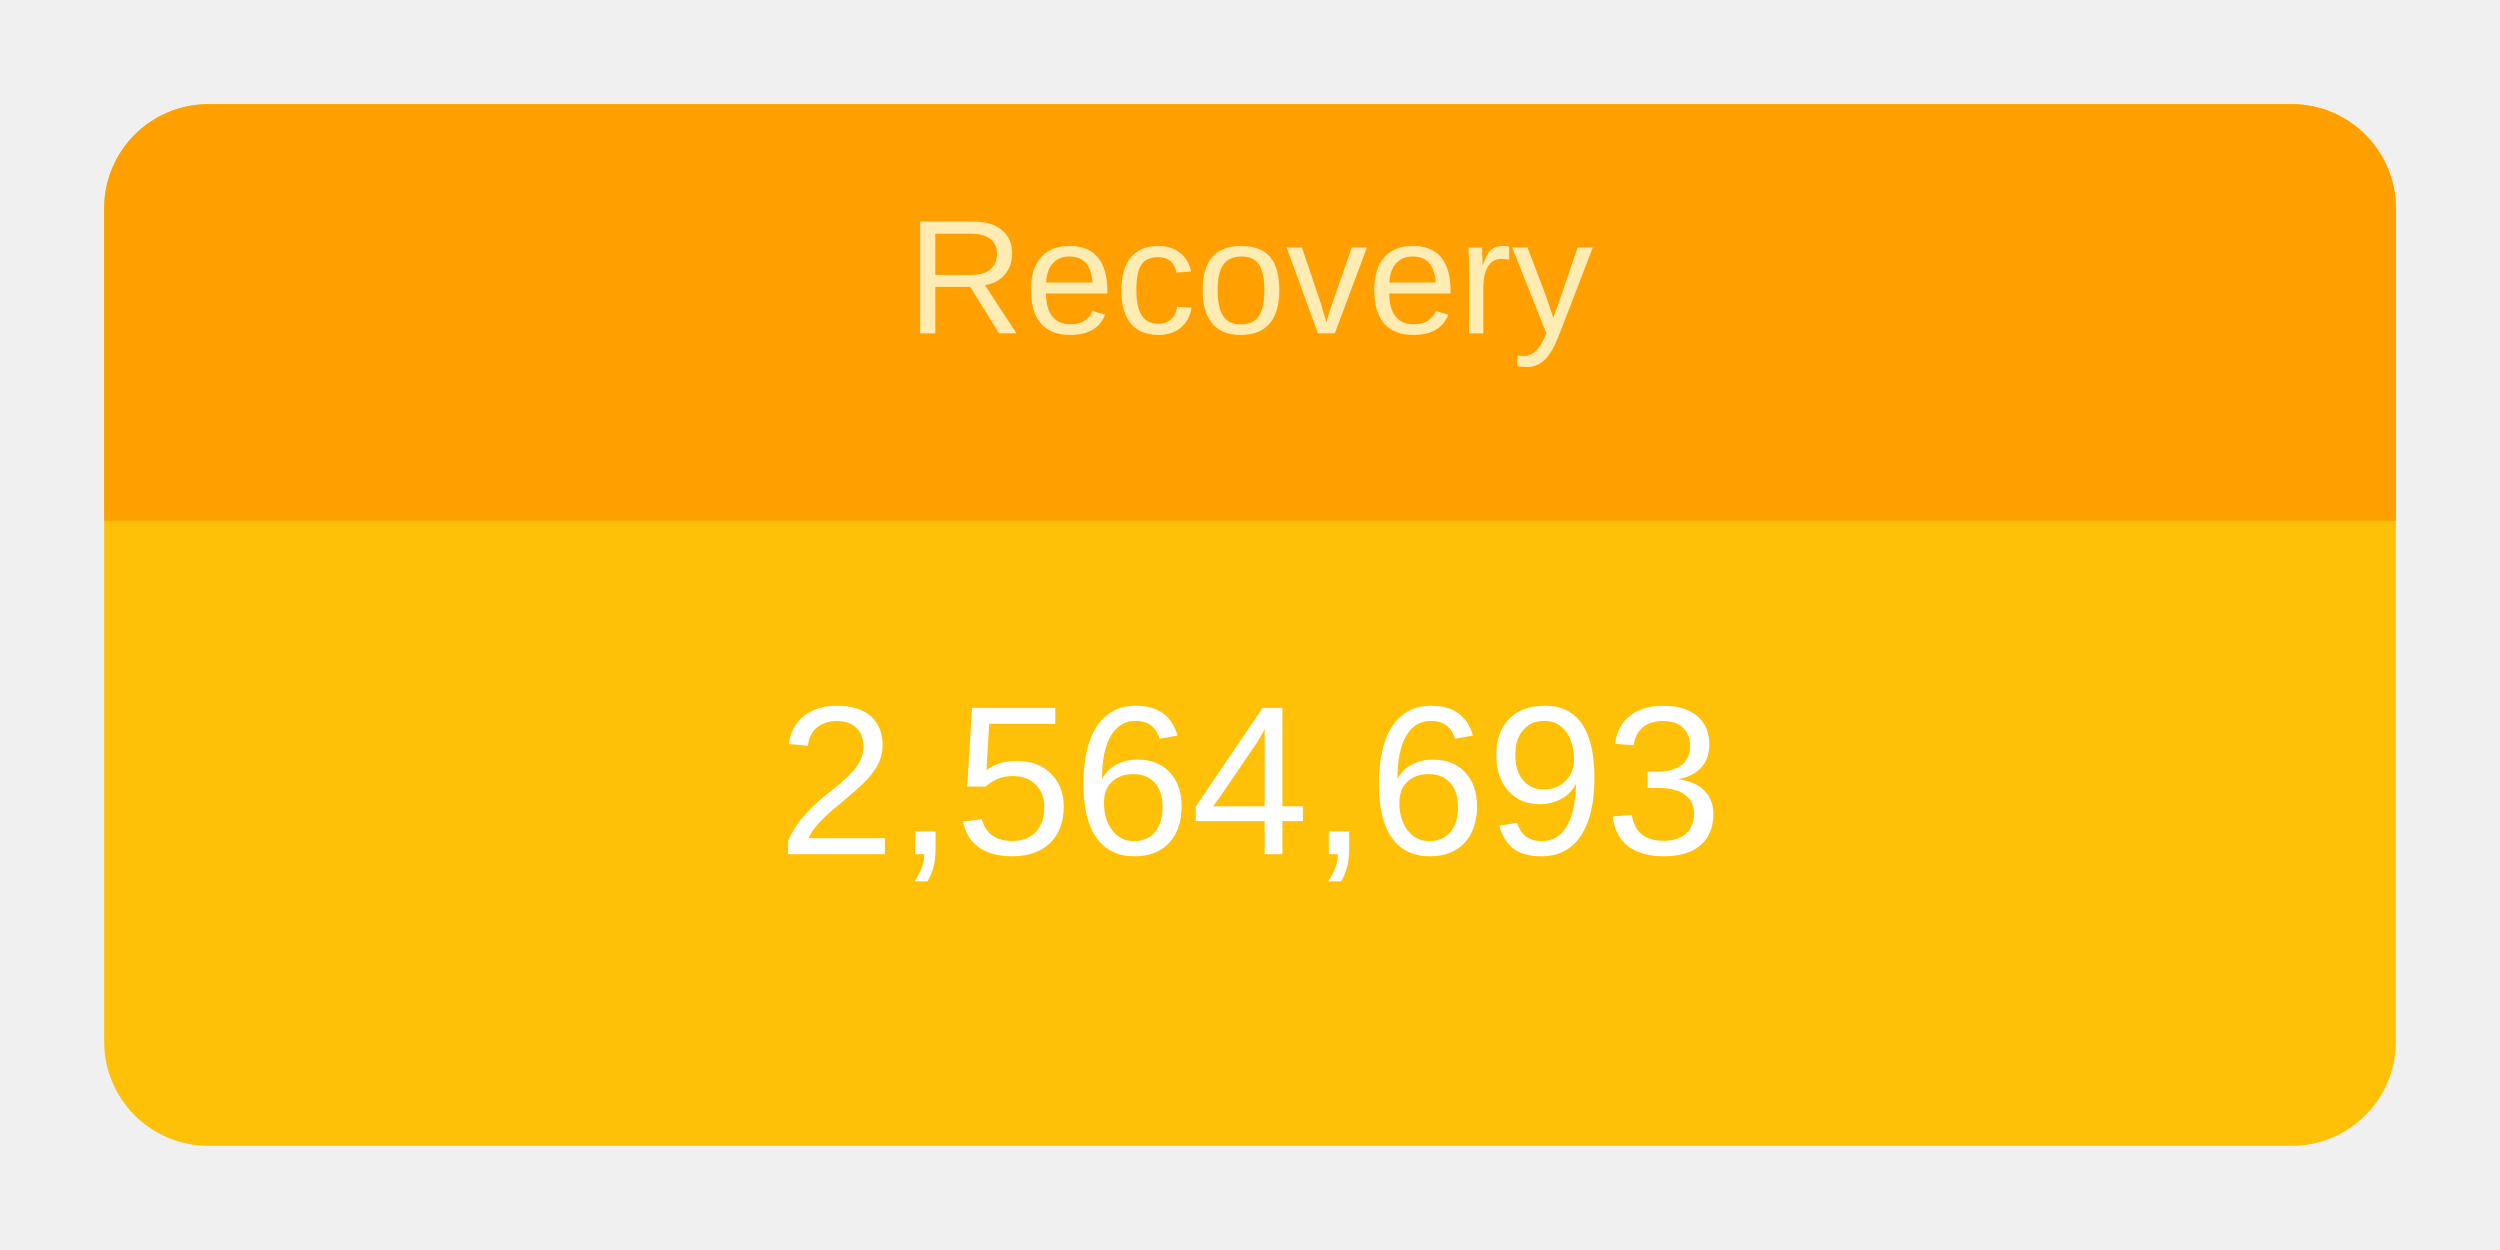
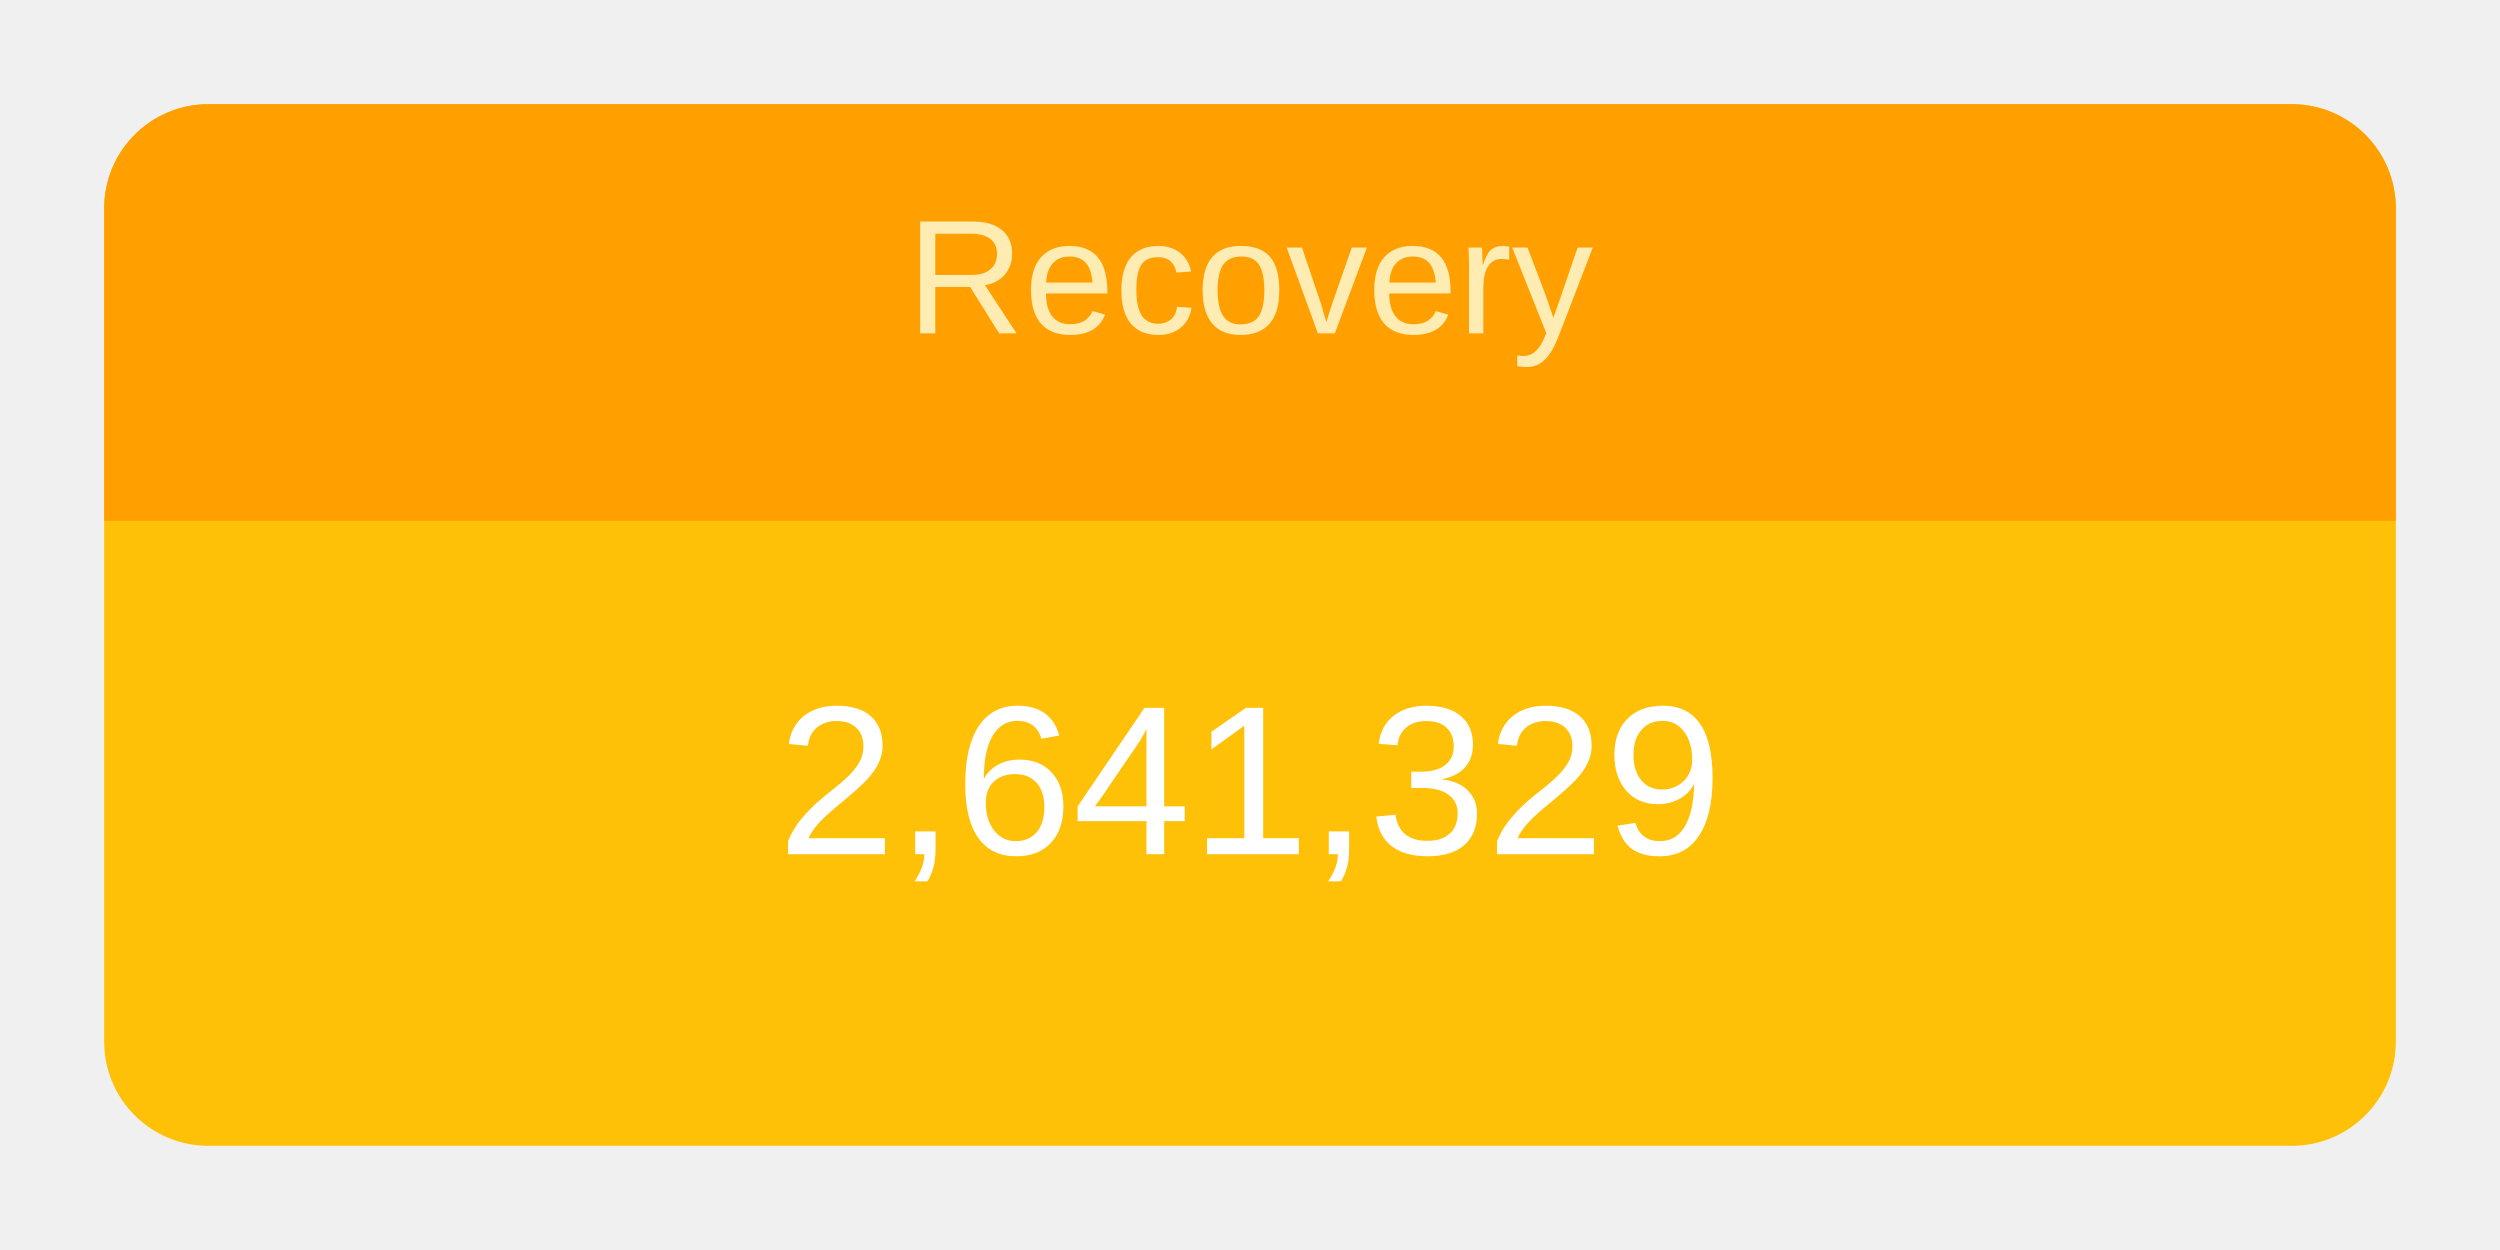
<svg xmlns="http://www.w3.org/2000/svg" height="120" viewBox="" width="240">
  <g transform="translate(10,10)">
    <rect rx="10" ry="10" width="220" height="100" style="fill: #ffc107; stroke-width: 5;" />
    <svg width="220" height="100">
      <text x="50%" y="72%" alignment-baseline="middle" text-anchor="middle" fill="white" font-size="1.7em" font-family="Arial, Helvetica, sans-serif">
-         2,564,693
+         2,641,329
      </text>
    </svg>
    <path fill="#FFA000" d=" M 210 0              a 10 10 0 0 1 10 10              v 30             h-220             v-30             a 10 10 0 0 1 10 -10" />
    <svg width="220" height="40">
      <text x="50%" y="55%" alignment-baseline="middle" text-anchor="middle" fill="#FFECB3" font-size="1.3em" font-family="Arial, Helvetica, sans-serif">
        Recovery
      </text>
    </svg>
  </g>
</svg>
